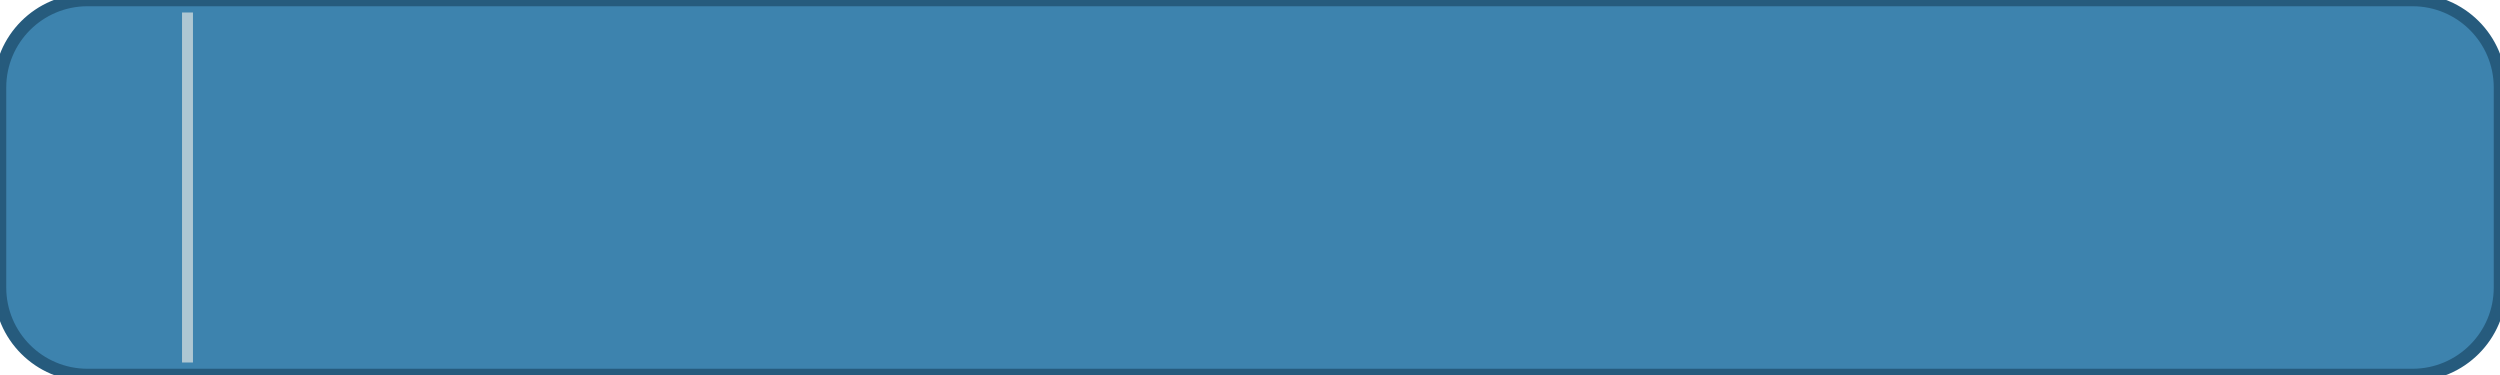
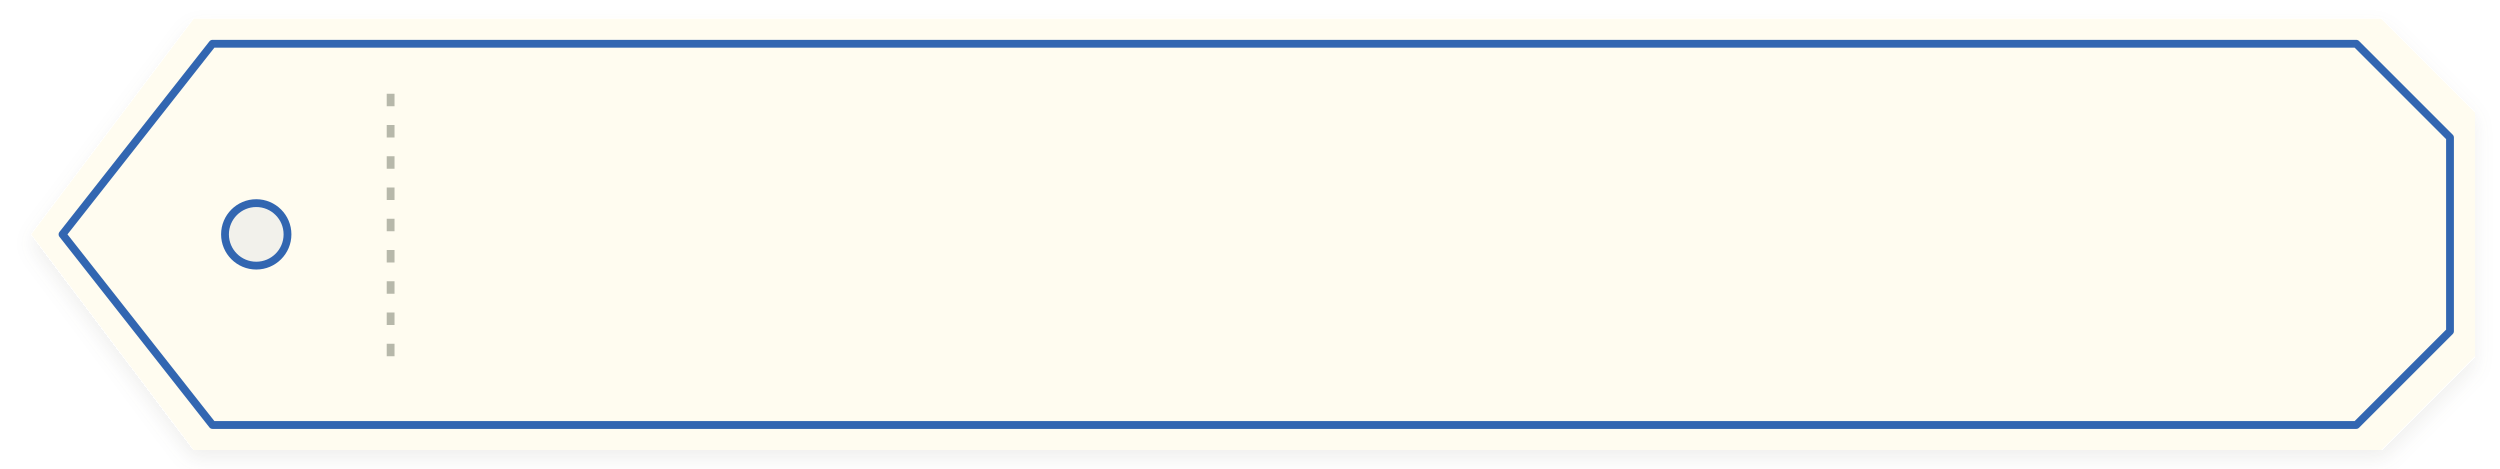
- <svg xmlns="http://www.w3.org/2000/svg" viewBox="0 0 800 120" width="400" height="60">
-   <rect width="800" height="120" rx="28" fill="#3D83AE" stroke="#265B7D" stroke-width="4" />
-   <line x1="60" y1="4" x2="60" y2="116" stroke="#FAF5EB" stroke-width="3.5" opacity="0.6" />
+ <svg xmlns="http://www.w3.org/2000/svg" viewBox="0 0 800 150" width="400" height="75" fill="none">
+   <g filter="url(#filter_cta_normal_150)">
+     <path d="M10 75L62 6H762L792 36V114L762 144H62L10 75Z" fill="#FFFCF0" />
+   </g>
+   <path d="M125 30V120" stroke="#B7B8AA" stroke-width="2.5" stroke-dasharray="4 6" />
+   <circle cx="82" cy="75" r="10" fill="#F2F1EB" stroke="#3266B1" stroke-width="2.5" />
+   <path d="M754 14L784 44V106L754 136H68L20 75L68 14H754Z" stroke="#3266B1" stroke-width="2.5" stroke-linecap="round" stroke-linejoin="round" />
+   <defs>
+     <filter id="filter_cta_normal_150" x="0" y="0" width="800" height="150" filterUnits="userSpaceOnUse" color-interpolation-filters="sRGB">
+       <feFlood flood-opacity="0" result="BackgroundImageFix" />
+       <feColorMatrix in="SourceAlpha" type="matrix" values="0 0 0 0 0 0 0 0 0 0 0 0 0 0 0 0 0 0 127 0" result="hardAlpha" />
+       <feOffset dy="3" />
+       <feGaussianBlur stdDeviation="3" />
+       <feComposite in2="hardAlpha" operator="out" />
+       <feColorMatrix type="matrix" values="0 0 0 0 0.271 0 0 0 0 0.263 0 0 0 0 0.192 0 0 0 0.08 0" />
+       <feBlend mode="normal" in2="BackgroundImageFix" result="effect1_dropShadow" />
+       <feBlend mode="normal" in="SourceGraphic" in2="effect1_dropShadow" result="shape" />
+     </filter>
+   </defs>
</svg>
